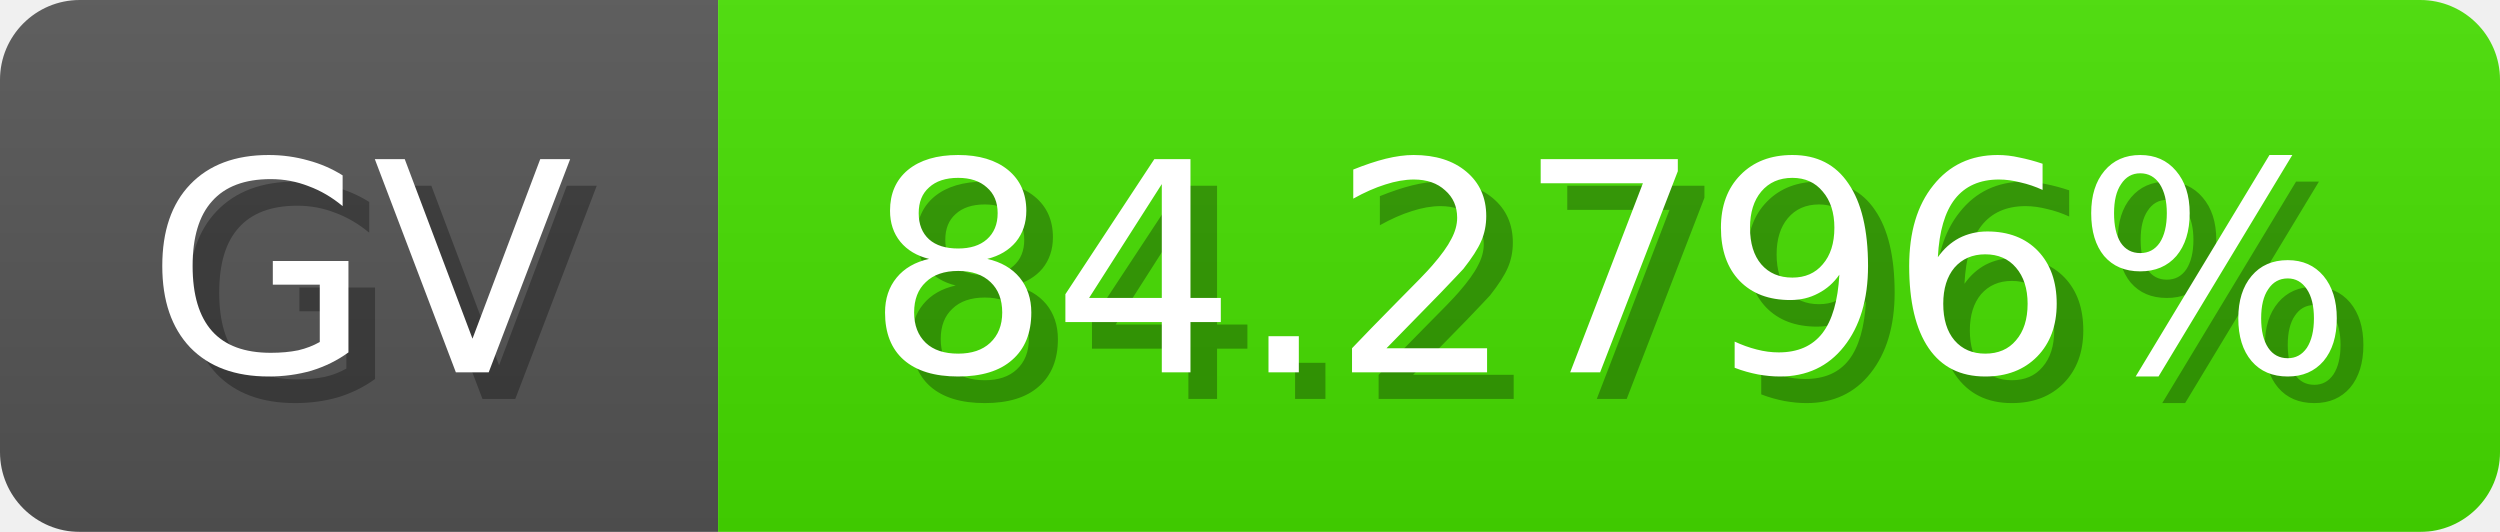
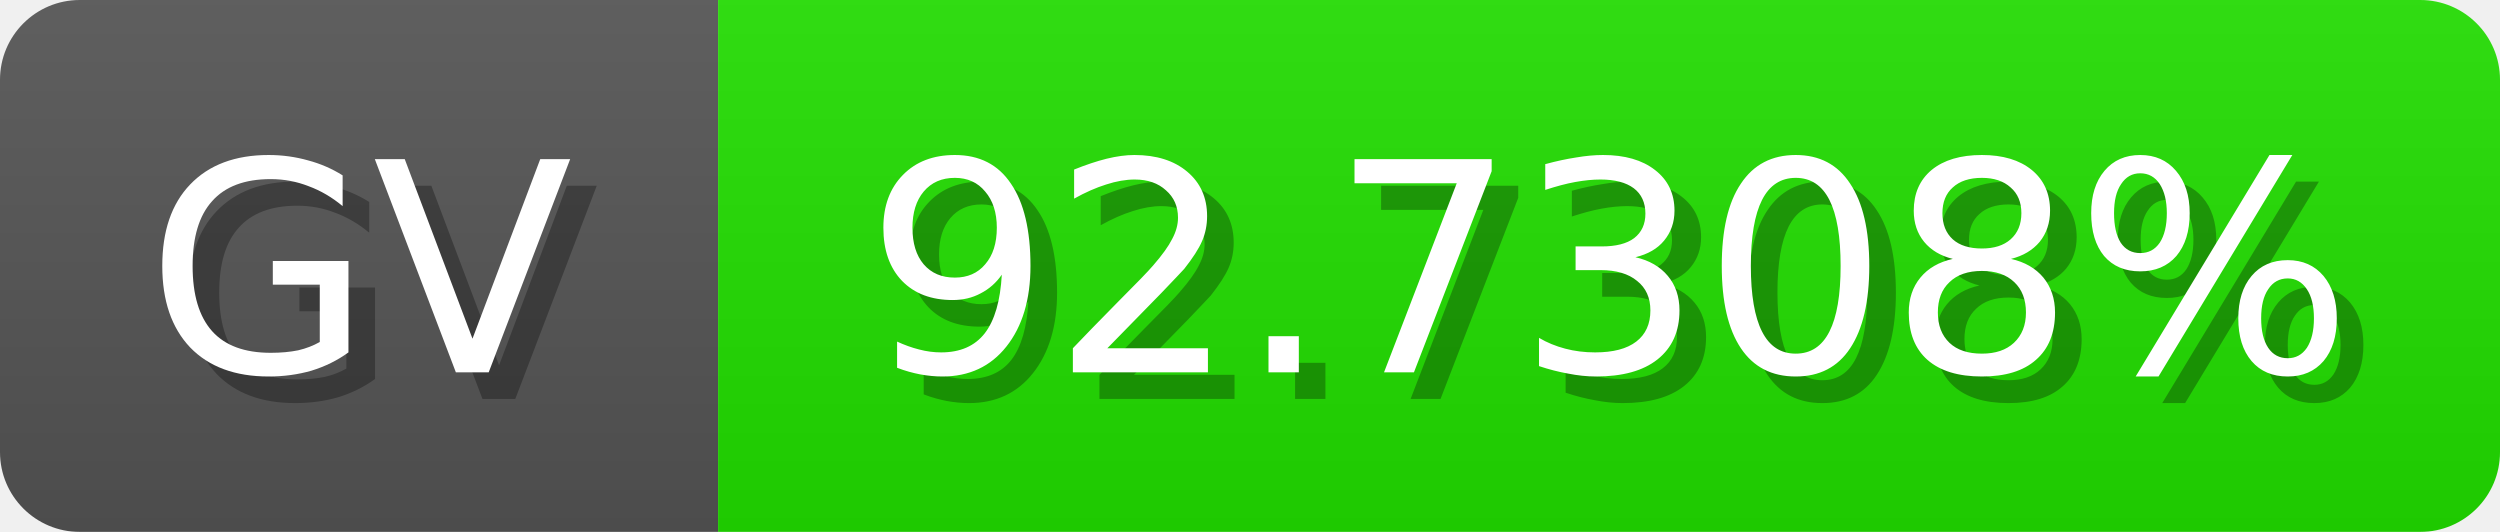
<svg xmlns="http://www.w3.org/2000/svg" width="94" height="20">
  <linearGradient id="b" x2="0" y2="100%">
    <stop offset="0" stop-color="#bbb" stop-opacity=".1" />
    <stop offset="1" stop-opacity=".1" />
  </linearGradient>
  <mask id="anybadge_1">
    <rect width="94" height="20" rx="3" fill="#fff" />
  </mask>
  <g mask="url(#anybadge_1)">
    <path fill="#555" d="M0 0h27v20H0z" />
-     <path fill="#46e000" d="M27 0h67v20H27z" />
+     <path fill="#21e000" d="M27 0h67v20H27z" />
    <path fill="url(#b)" d="M0 0h94v20H0z" />
  </g>
  <g fill="#fff" text-anchor="middle" font-family="DejaVu Sans,Verdana,Geneva,sans-serif" font-size="11">
    <text x="14.5" y="15" fill="#010101" fill-opacity=".3">GV</text>
    <text x="13.5" y="14">GV</text>
  </g>
  <g fill="#fff" text-anchor="middle" font-family="DejaVu Sans,Verdana,Geneva,sans-serif" font-size="11">
-     <text x="61.5" y="15" fill="#010101" fill-opacity=".3">84.2796%</text>
-     <text x="60.5" y="14">84.2796%</text>
+     <text x="61.5" y="15" fill="#010101" fill-opacity=".3">92.7308%</text>
+     <text x="60.5" y="14">92.7308%</text>
  </g>
</svg>
